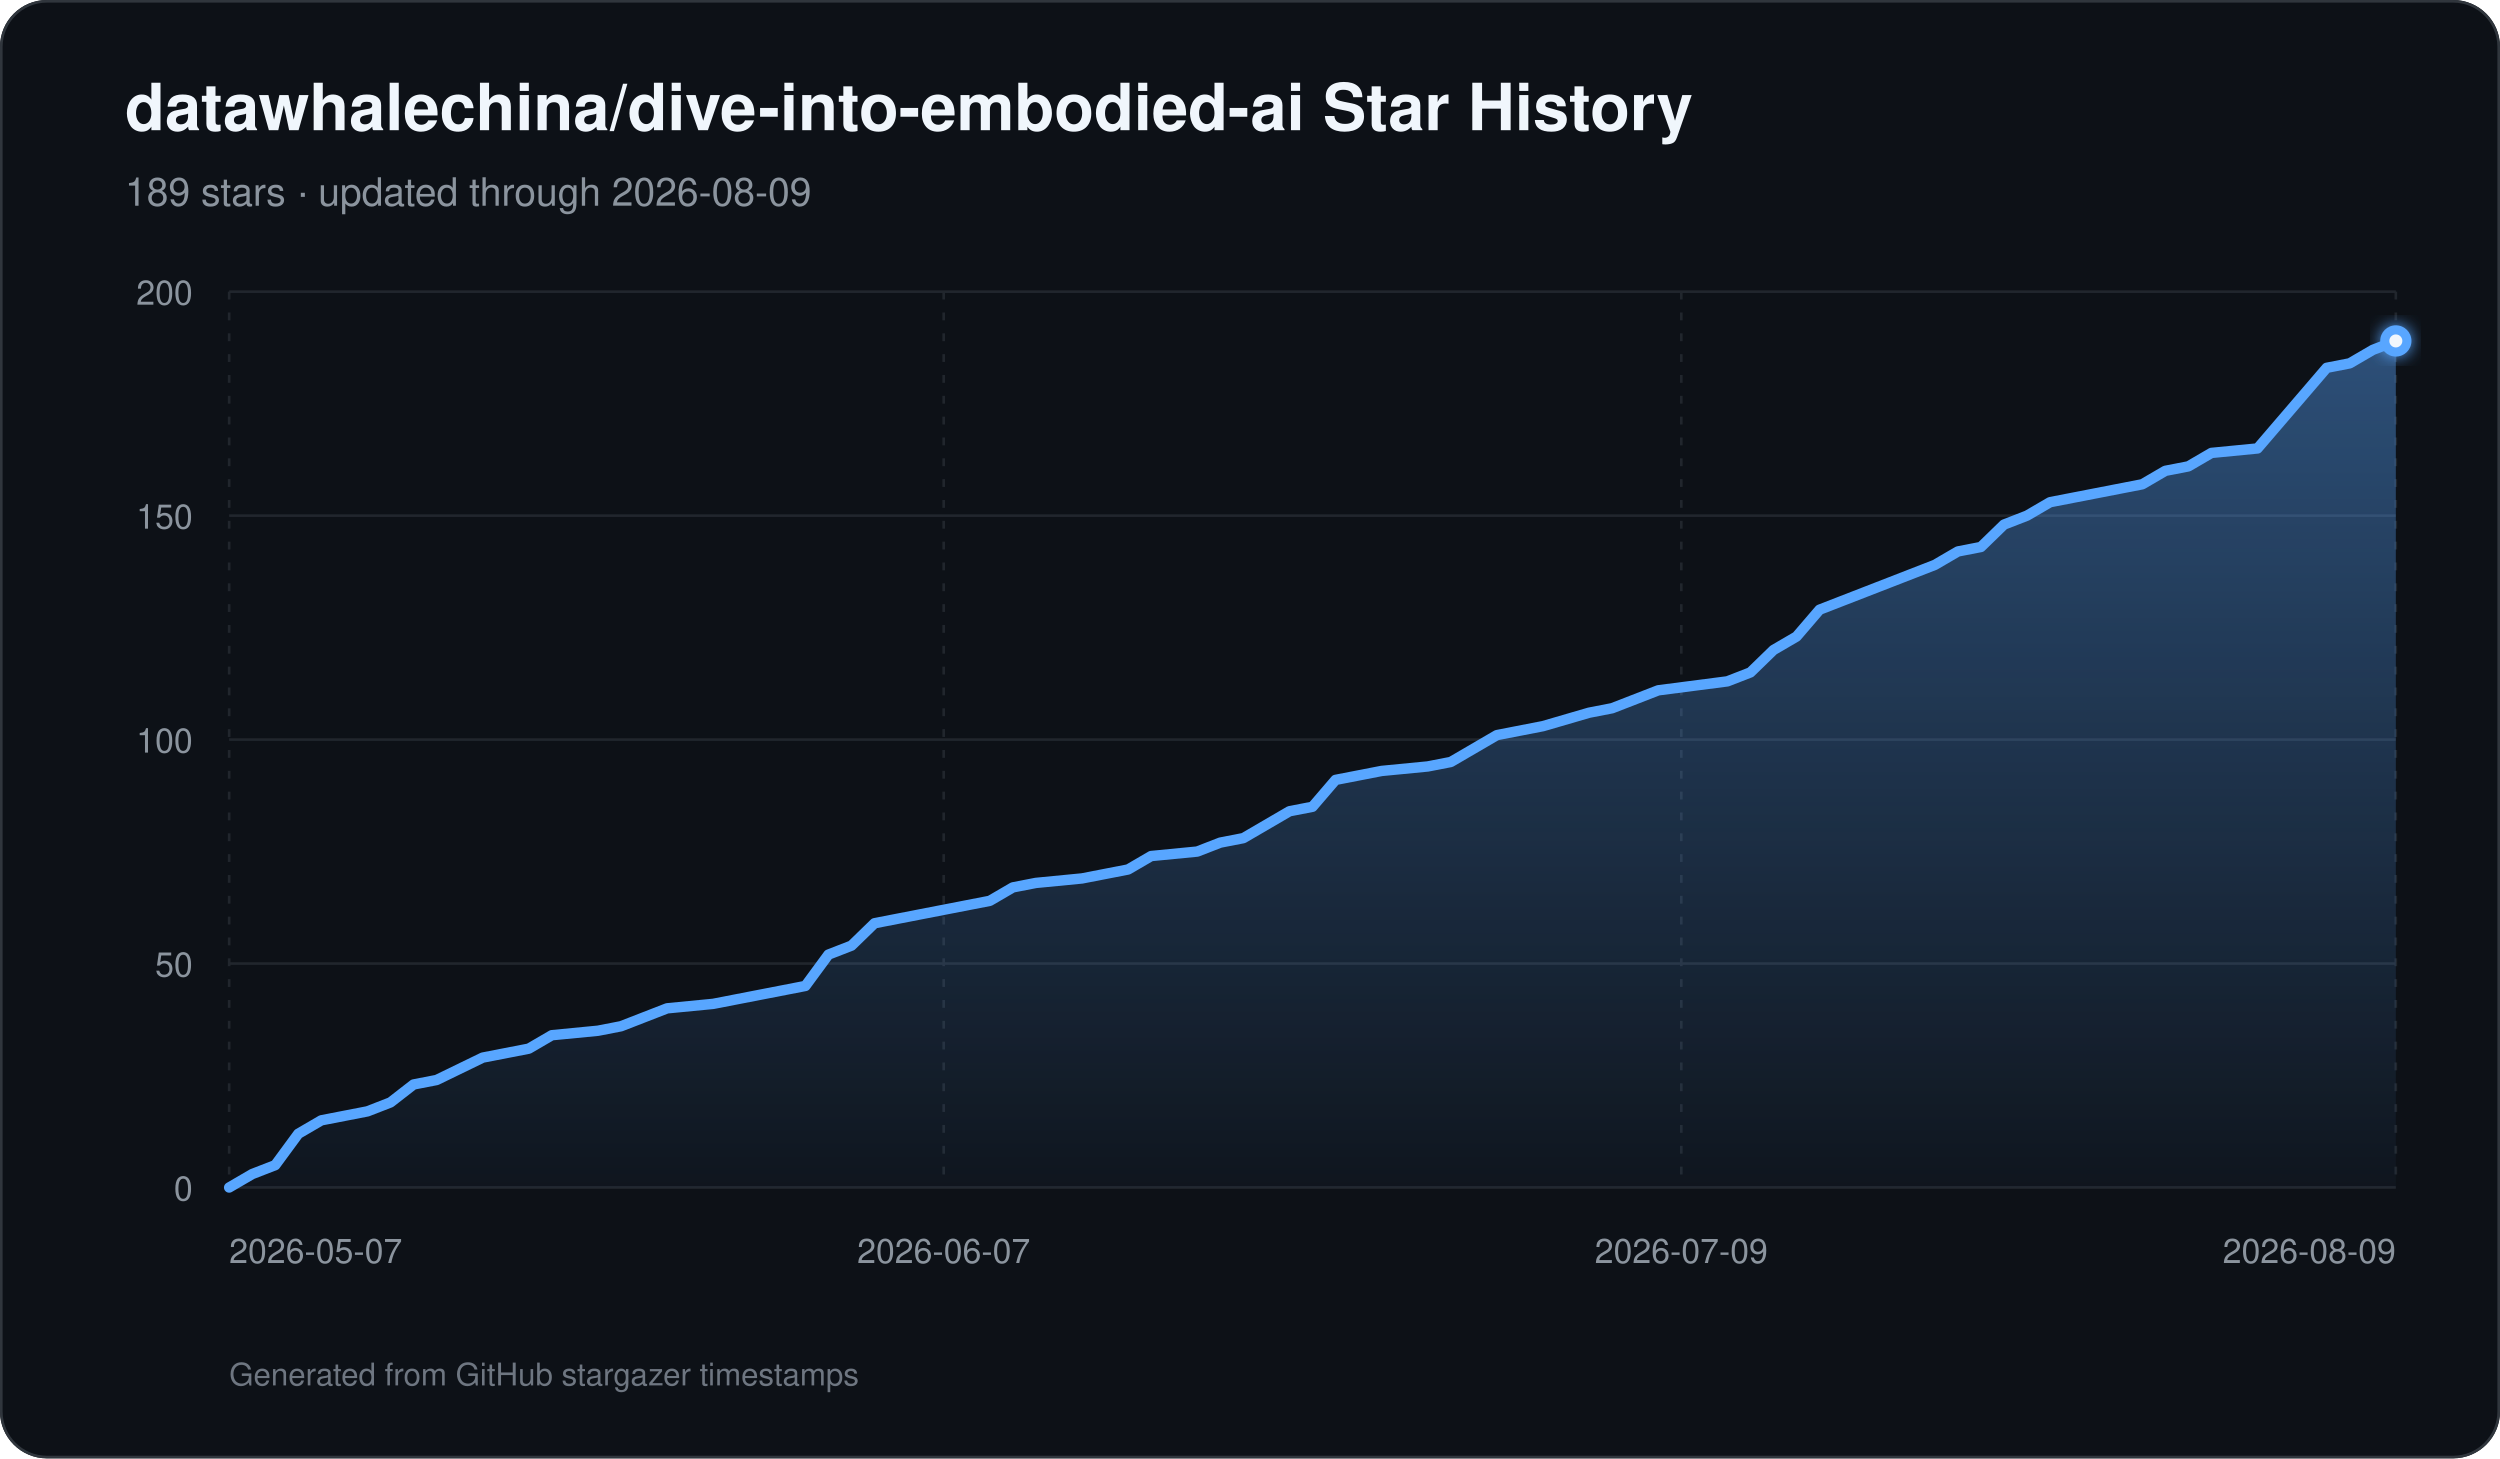
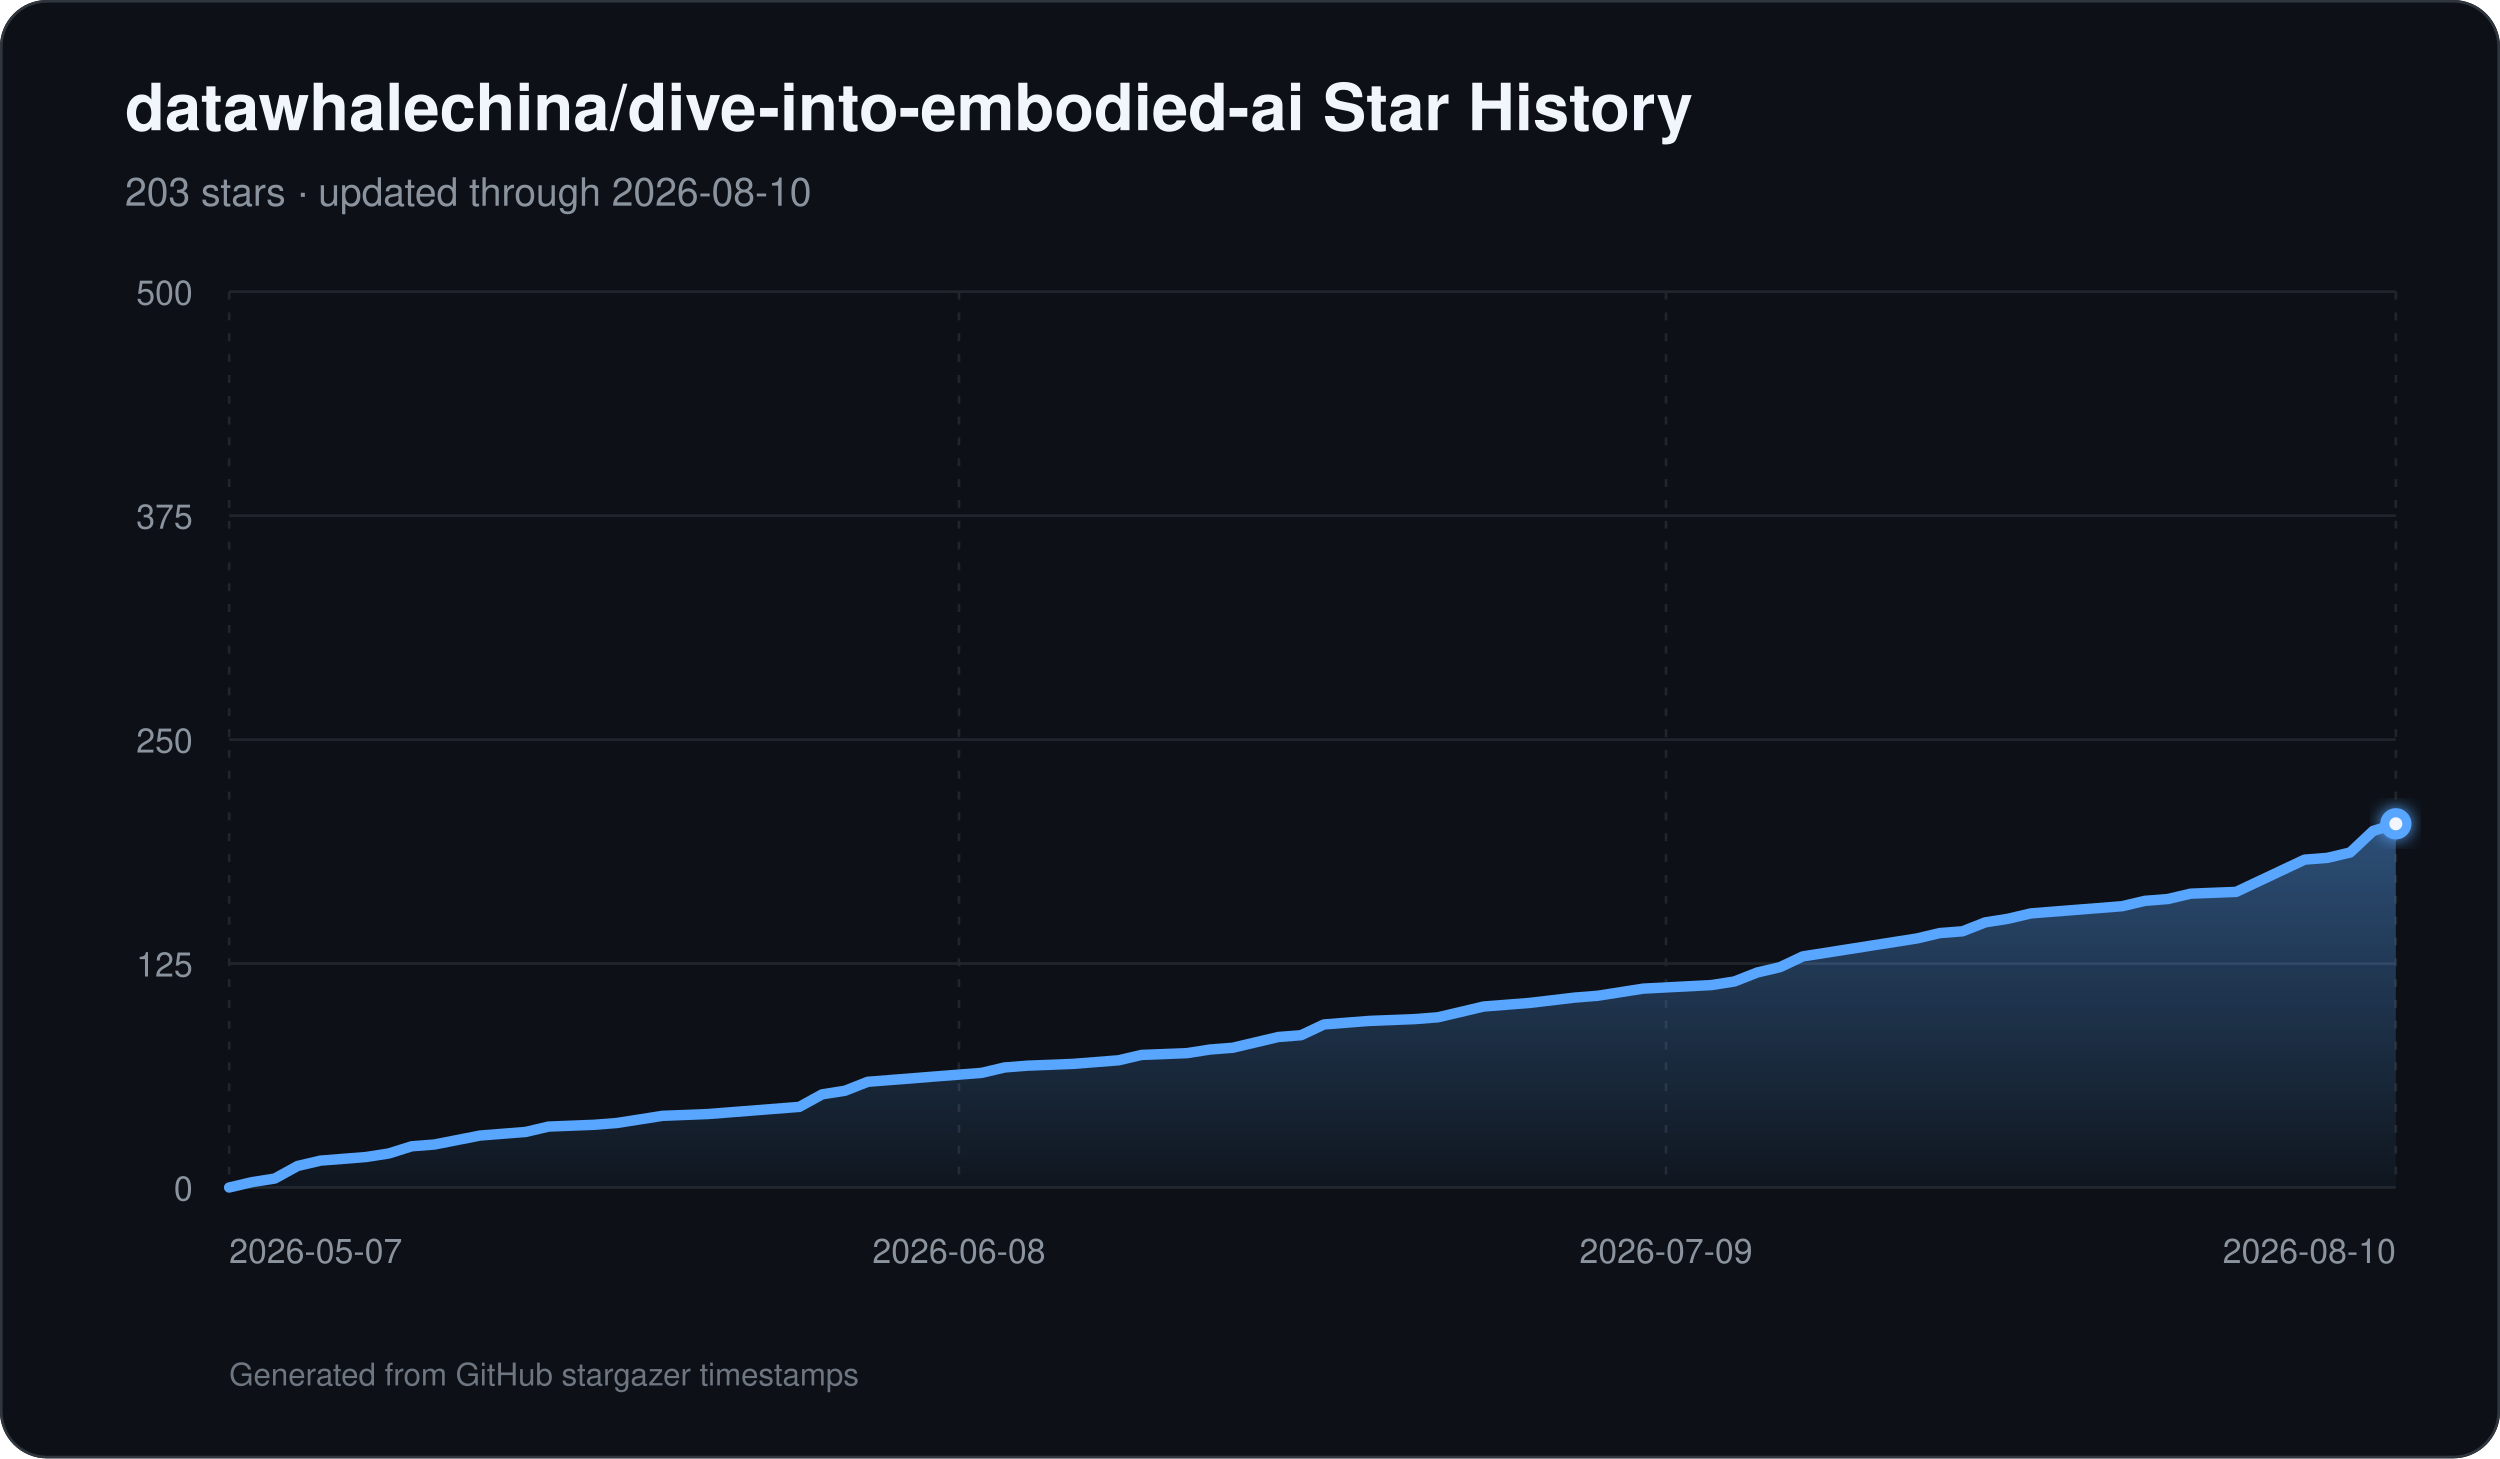
<svg xmlns="http://www.w3.org/2000/svg" width="960" height="560" viewBox="0 0 960 560" role="img" aria-labelledby="title description">
  <defs>
    <linearGradient id="area" x1="0" y1="0" x2="0" y2="1">
      <stop offset="0%" stop-color="#58a6ff" stop-opacity="0.42" />
      <stop offset="100%" stop-color="#58a6ff" stop-opacity="0.03" />
    </linearGradient>
    <filter id="glow" x="-30%" y="-30%" width="160%" height="160%">
      <feGaussianBlur stdDeviation="3" result="blur" />
      <feMerge>
        <feMergeNode in="blur" />
        <feMergeNode in="SourceGraphic" />
      </feMerge>
    </filter>
  </defs>
  <rect width="960" height="560" rx="18" fill="#0d1117" />
  <rect x="0.5" y="0.5" width="959" height="559" rx="17.5" fill="none" stroke="#30363d" />
  <text x="48" y="50" fill="#f0f6fc" font-family="-apple-system,BlinkMacSystemFont,Segoe UI,Helvetica,Arial,sans-serif" font-size="25" font-weight="700">datawhalechina/dive-into-embodied-ai Star History</text>
-   <text x="48" y="79" fill="#8b949e" font-family="-apple-system,BlinkMacSystemFont,Segoe UI,Helvetica,Arial,sans-serif" font-size="15">189 stars · updated through 2026-08-09</text>
+   <text x="48" y="79" fill="#8b949e" font-family="-apple-system,BlinkMacSystemFont,Segoe UI,Helvetica,Arial,sans-serif" font-size="15">203 stars · updated through 2026-08-10</text>
  <line x1="88" y1="456.00" x2="920" y2="456.00" stroke="#21262d" stroke-width="1" />
  <text x="74" y="461.00" text-anchor="end" fill="#8b949e" font-family="-apple-system,BlinkMacSystemFont,Segoe UI,Helvetica,Arial,sans-serif" font-size="13">0</text>
  <line x1="88" y1="370.00" x2="920" y2="370.00" stroke="#21262d" stroke-width="1" />
-   <text x="74" y="375.00" text-anchor="end" fill="#8b949e" font-family="-apple-system,BlinkMacSystemFont,Segoe UI,Helvetica,Arial,sans-serif" font-size="13">50</text>
+   <text x="74" y="375.00" text-anchor="end" fill="#8b949e" font-family="-apple-system,BlinkMacSystemFont,Segoe UI,Helvetica,Arial,sans-serif" font-size="13">125</text>
  <line x1="88" y1="284.00" x2="920" y2="284.00" stroke="#21262d" stroke-width="1" />
-   <text x="74" y="289.00" text-anchor="end" fill="#8b949e" font-family="-apple-system,BlinkMacSystemFont,Segoe UI,Helvetica,Arial,sans-serif" font-size="13">100</text>
+   <text x="74" y="289.00" text-anchor="end" fill="#8b949e" font-family="-apple-system,BlinkMacSystemFont,Segoe UI,Helvetica,Arial,sans-serif" font-size="13">250</text>
  <line x1="88" y1="198.00" x2="920" y2="198.00" stroke="#21262d" stroke-width="1" />
-   <text x="74" y="203.00" text-anchor="end" fill="#8b949e" font-family="-apple-system,BlinkMacSystemFont,Segoe UI,Helvetica,Arial,sans-serif" font-size="13">150</text>
+   <text x="74" y="203.00" text-anchor="end" fill="#8b949e" font-family="-apple-system,BlinkMacSystemFont,Segoe UI,Helvetica,Arial,sans-serif" font-size="13">375</text>
  <line x1="88" y1="112.00" x2="920" y2="112.00" stroke="#21262d" stroke-width="1" />
-   <text x="74" y="117.00" text-anchor="end" fill="#8b949e" font-family="-apple-system,BlinkMacSystemFont,Segoe UI,Helvetica,Arial,sans-serif" font-size="13">200</text>
+   <text x="74" y="117.00" text-anchor="end" fill="#8b949e" font-family="-apple-system,BlinkMacSystemFont,Segoe UI,Helvetica,Arial,sans-serif" font-size="13">500</text>
  <line x1="88.00" y1="112" x2="88.00" y2="456" stroke="#21262d" stroke-width="1" stroke-dasharray="3 5" />
  <text x="88.00" y="485" text-anchor="start" fill="#8b949e" font-family="-apple-system,BlinkMacSystemFont,Segoe UI,Helvetica,Arial,sans-serif" font-size="13">2026-05-07</text>
-   <line x1="362.38" y1="112" x2="362.38" y2="456" stroke="#21262d" stroke-width="1" stroke-dasharray="3 5" />
-   <text x="362.38" y="485" text-anchor="middle" fill="#8b949e" font-family="-apple-system,BlinkMacSystemFont,Segoe UI,Helvetica,Arial,sans-serif" font-size="13">2026-06-07</text>
-   <line x1="645.62" y1="112" x2="645.62" y2="456" stroke="#21262d" stroke-width="1" stroke-dasharray="3 5" />
-   <text x="645.62" y="485" text-anchor="middle" fill="#8b949e" font-family="-apple-system,BlinkMacSystemFont,Segoe UI,Helvetica,Arial,sans-serif" font-size="13">2026-07-09</text>
+   <line x1="368.25" y1="112" x2="368.25" y2="456" stroke="#21262d" stroke-width="1" stroke-dasharray="3 5" />
+   <text x="368.25" y="485" text-anchor="middle" fill="#8b949e" font-family="-apple-system,BlinkMacSystemFont,Segoe UI,Helvetica,Arial,sans-serif" font-size="13">2026-06-08</text>
+   <line x1="639.75" y1="112" x2="639.75" y2="456" stroke="#21262d" stroke-width="1" stroke-dasharray="3 5" />
+   <text x="639.75" y="485" text-anchor="middle" fill="#8b949e" font-family="-apple-system,BlinkMacSystemFont,Segoe UI,Helvetica,Arial,sans-serif" font-size="13">2026-07-09</text>
  <line x1="920.00" y1="112" x2="920.00" y2="456" stroke="#21262d" stroke-width="1" stroke-dasharray="3 5" />
-   <text x="920.00" y="485" text-anchor="end" fill="#8b949e" font-family="-apple-system,BlinkMacSystemFont,Segoe UI,Helvetica,Arial,sans-serif" font-size="13">2026-08-09</text>
-   <path d="M 88.00 456 L 88.00 456.00 L 96.85 450.84 L 105.70 447.40 L 114.55 435.36 L 123.40 430.20 L 132.26 428.48 L 141.11 426.76 L 149.96 423.32 L 158.81 416.44 L 167.66 414.72 L 185.36 406.12 L 194.21 404.40 L 203.06 402.68 L 211.91 397.52 L 229.62 395.80 L 238.47 394.08 L 247.32 390.64 L 256.17 387.20 L 273.87 385.48 L 282.72 383.76 L 309.28 378.60 L 318.13 366.56 L 326.98 363.12 L 335.83 354.52 L 344.68 352.80 L 362.38 349.36 L 380.09 345.92 L 388.94 340.76 L 397.79 339.04 L 415.49 337.32 L 424.34 335.60 L 433.19 333.88 L 442.04 328.72 L 459.74 327.00 L 468.60 323.56 L 477.45 321.84 L 486.30 316.68 L 495.15 311.52 L 504.00 309.80 L 512.85 299.48 L 521.70 297.76 L 530.55 296.04 L 548.26 294.32 L 557.11 292.60 L 565.96 287.44 L 574.81 282.28 L 583.66 280.56 L 592.51 278.84 L 610.21 273.68 L 619.06 271.96 L 636.77 265.08 L 663.32 261.64 L 672.17 258.20 L 681.02 249.60 L 689.87 244.44 L 698.72 234.12 L 716.43 227.24 L 725.28 223.80 L 742.98 216.92 L 751.83 211.76 L 760.68 210.04 L 769.53 201.44 L 778.38 198.00 L 787.23 192.84 L 796.09 191.12 L 804.94 189.40 L 813.79 187.68 L 822.64 185.96 L 831.49 180.80 L 840.34 179.08 L 849.19 173.92 L 866.89 172.20 L 875.74 161.88 L 884.60 151.56 L 893.45 141.24 L 902.30 139.52 L 911.15 134.36 L 920.00 130.92 L 920.00 456 Z" fill="url(#area)" />
-   <path d="M 88.00 456.00 L 96.85 450.84 L 105.70 447.40 L 114.55 435.36 L 123.40 430.20 L 132.26 428.48 L 141.11 426.76 L 149.96 423.32 L 158.81 416.44 L 167.66 414.72 L 185.36 406.12 L 194.21 404.40 L 203.06 402.68 L 211.91 397.52 L 229.62 395.80 L 238.47 394.08 L 247.32 390.64 L 256.17 387.20 L 273.87 385.48 L 282.72 383.76 L 309.28 378.60 L 318.13 366.56 L 326.98 363.12 L 335.83 354.52 L 344.68 352.80 L 362.38 349.36 L 380.09 345.92 L 388.94 340.76 L 397.79 339.04 L 415.49 337.32 L 424.34 335.60 L 433.19 333.88 L 442.04 328.72 L 459.74 327.00 L 468.60 323.56 L 477.45 321.84 L 486.30 316.68 L 495.15 311.52 L 504.00 309.80 L 512.85 299.48 L 521.70 297.76 L 530.55 296.04 L 548.26 294.32 L 557.11 292.60 L 565.96 287.44 L 574.81 282.28 L 583.66 280.56 L 592.51 278.84 L 610.21 273.68 L 619.06 271.96 L 636.77 265.08 L 663.32 261.64 L 672.17 258.20 L 681.02 249.60 L 689.87 244.44 L 698.72 234.12 L 716.43 227.24 L 725.28 223.80 L 742.98 216.92 L 751.83 211.76 L 760.68 210.04 L 769.53 201.44 L 778.38 198.00 L 787.23 192.84 L 796.09 191.12 L 804.94 189.40 L 813.79 187.68 L 822.64 185.96 L 831.49 180.80 L 840.34 179.08 L 849.19 173.92 L 866.89 172.20 L 875.74 161.88 L 884.60 151.56 L 893.45 141.24 L 902.30 139.52 L 911.15 134.36 L 920.00 130.92" fill="none" stroke="#58a6ff" stroke-width="4" stroke-linecap="round" stroke-linejoin="round" />
-   <circle cx="920.00" cy="130.92" r="6" fill="#58a6ff" filter="url(#glow)" />
-   <circle cx="920.00" cy="130.92" r="2.5" fill="#f0f6fc" />
+   <text x="920.00" y="485" text-anchor="end" fill="#8b949e" font-family="-apple-system,BlinkMacSystemFont,Segoe UI,Helvetica,Arial,sans-serif" font-size="13">2026-08-10</text>
+   <path d="M 88.00 456 L 88.00 456.00 L 96.76 453.94 L 105.52 452.56 L 114.27 447.74 L 123.03 445.68 L 131.79 444.99 L 140.55 444.30 L 149.31 442.93 L 158.06 440.18 L 166.82 439.49 L 184.34 436.05 L 193.09 435.36 L 201.85 434.67 L 210.61 432.61 L 228.13 431.92 L 236.88 431.23 L 245.64 429.86 L 254.40 428.48 L 271.92 427.79 L 280.67 427.10 L 306.95 425.04 L 315.71 420.22 L 324.46 418.85 L 333.22 415.41 L 341.98 414.72 L 359.49 413.34 L 377.01 411.97 L 385.77 409.90 L 394.53 409.22 L 412.04 408.53 L 420.80 407.84 L 429.56 407.15 L 438.32 405.09 L 455.83 404.40 L 464.59 403.02 L 473.35 402.34 L 482.11 400.27 L 490.86 398.21 L 499.62 397.52 L 508.38 393.39 L 517.14 392.70 L 525.89 392.02 L 543.41 391.33 L 552.17 390.64 L 560.93 388.58 L 569.68 386.51 L 578.44 385.82 L 587.20 385.14 L 604.72 383.07 L 613.47 382.38 L 630.99 379.63 L 657.26 378.26 L 666.02 376.88 L 674.78 373.44 L 683.54 371.38 L 692.29 367.25 L 709.81 364.50 L 718.57 363.12 L 736.08 360.37 L 744.84 358.30 L 753.60 357.62 L 762.36 354.18 L 771.12 352.80 L 779.87 350.74 L 788.63 350.05 L 797.39 349.36 L 806.15 348.67 L 814.91 347.98 L 823.66 345.92 L 832.42 345.23 L 841.18 343.17 L 858.69 342.48 L 867.45 338.35 L 876.21 334.22 L 884.97 330.10 L 893.73 329.41 L 902.48 327.34 L 911.24 319.09 L 920.00 316.34 L 920.00 456 Z" fill="url(#area)" />
+   <path d="M 88.00 456.00 L 96.76 453.94 L 105.52 452.56 L 114.27 447.74 L 123.03 445.68 L 131.79 444.99 L 140.55 444.30 L 149.31 442.93 L 158.06 440.18 L 166.82 439.49 L 184.34 436.05 L 193.09 435.36 L 201.85 434.67 L 210.61 432.61 L 228.13 431.92 L 236.88 431.23 L 245.64 429.86 L 254.40 428.48 L 271.92 427.79 L 280.67 427.10 L 306.95 425.04 L 315.71 420.22 L 324.46 418.85 L 333.22 415.41 L 341.98 414.72 L 359.49 413.34 L 377.01 411.97 L 385.77 409.90 L 394.53 409.22 L 412.04 408.53 L 420.80 407.84 L 429.56 407.15 L 438.32 405.09 L 455.83 404.40 L 464.59 403.02 L 473.35 402.34 L 482.11 400.27 L 490.86 398.21 L 499.62 397.52 L 508.38 393.39 L 517.14 392.70 L 525.89 392.02 L 543.41 391.33 L 552.17 390.64 L 560.93 388.58 L 569.68 386.51 L 578.44 385.82 L 587.20 385.14 L 604.72 383.07 L 613.47 382.38 L 630.99 379.63 L 657.26 378.26 L 666.02 376.88 L 674.78 373.44 L 683.54 371.38 L 692.29 367.25 L 709.81 364.50 L 718.57 363.12 L 736.08 360.37 L 744.84 358.30 L 753.60 357.62 L 762.36 354.18 L 771.12 352.80 L 779.87 350.74 L 788.63 350.05 L 797.39 349.36 L 806.15 348.67 L 814.91 347.98 L 823.66 345.92 L 832.42 345.23 L 841.18 343.17 L 858.69 342.48 L 867.45 338.35 L 876.21 334.22 L 884.97 330.10 L 893.73 329.41 L 902.48 327.34 L 911.24 319.09 L 920.00 316.34" fill="none" stroke="#58a6ff" stroke-width="4" stroke-linecap="round" stroke-linejoin="round" />
+   <circle cx="920.00" cy="316.34" r="6" fill="#58a6ff" filter="url(#glow)" />
+   <circle cx="920.00" cy="316.34" r="2.5" fill="#f0f6fc" />
  <text x="88" y="532" fill="#6e7681" font-family="-apple-system,BlinkMacSystemFont,Segoe UI,Helvetica,Arial,sans-serif" font-size="12">Generated from GitHub stargazer timestamps</text>
</svg>
